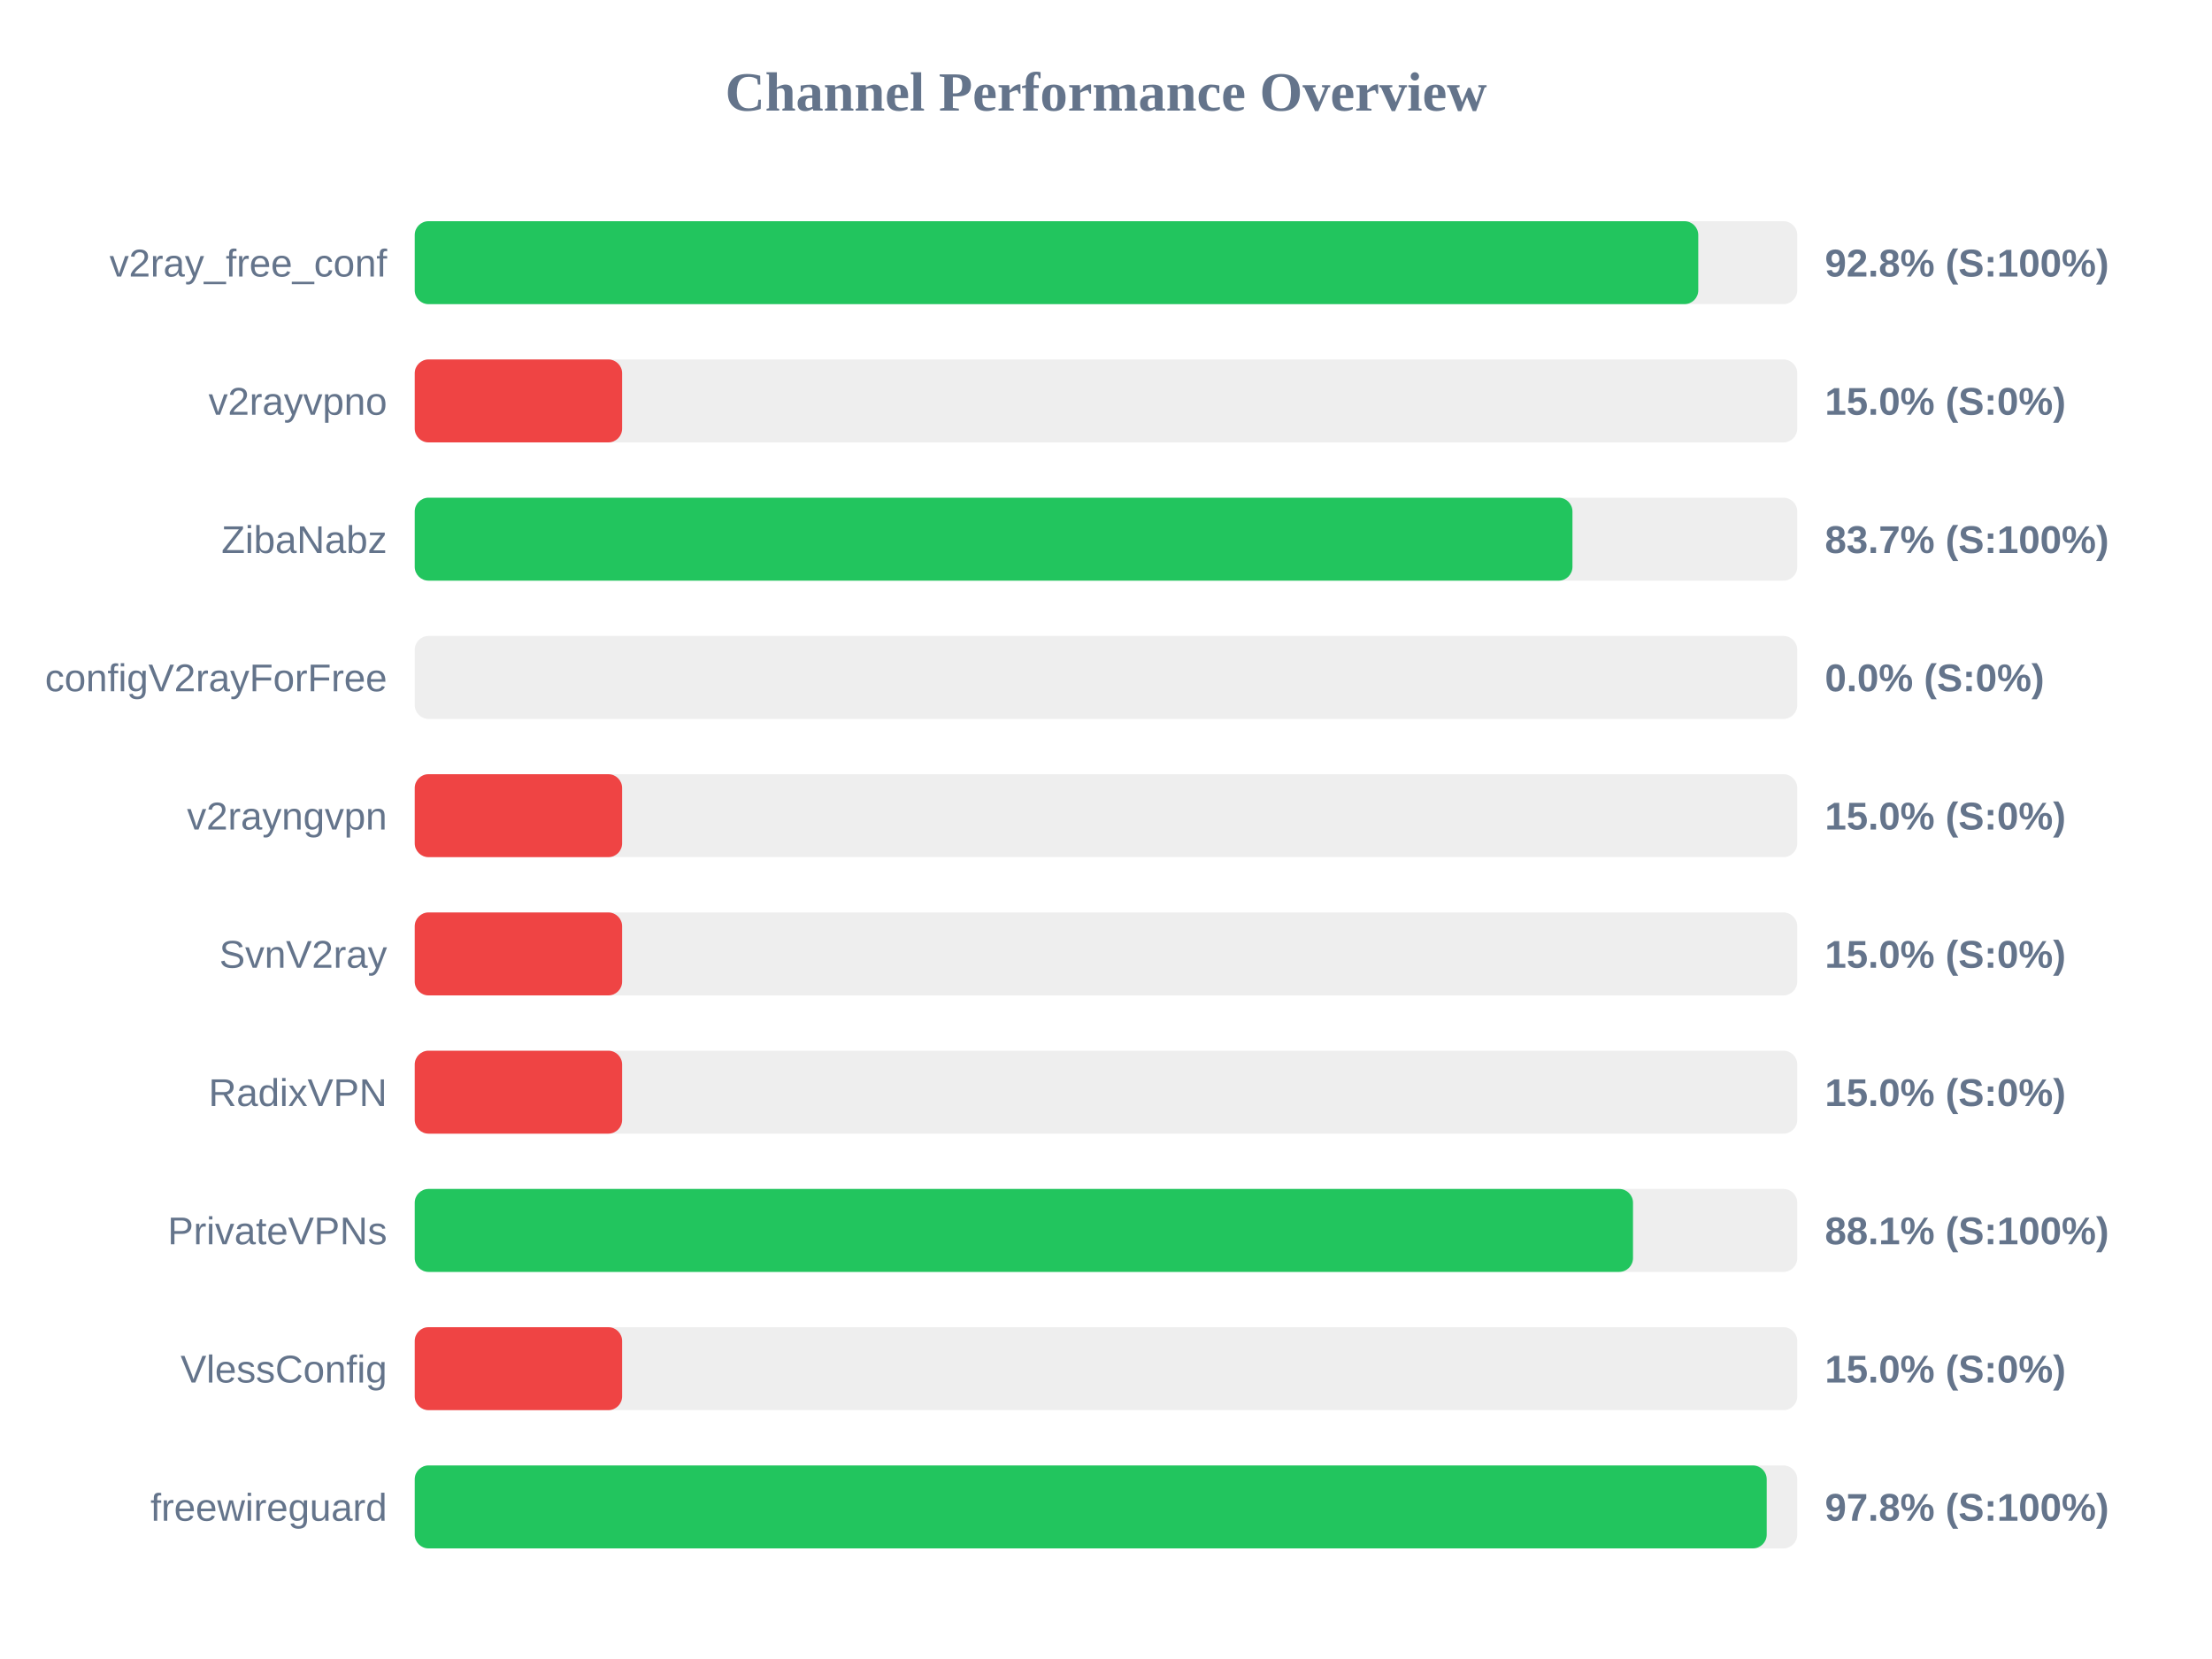
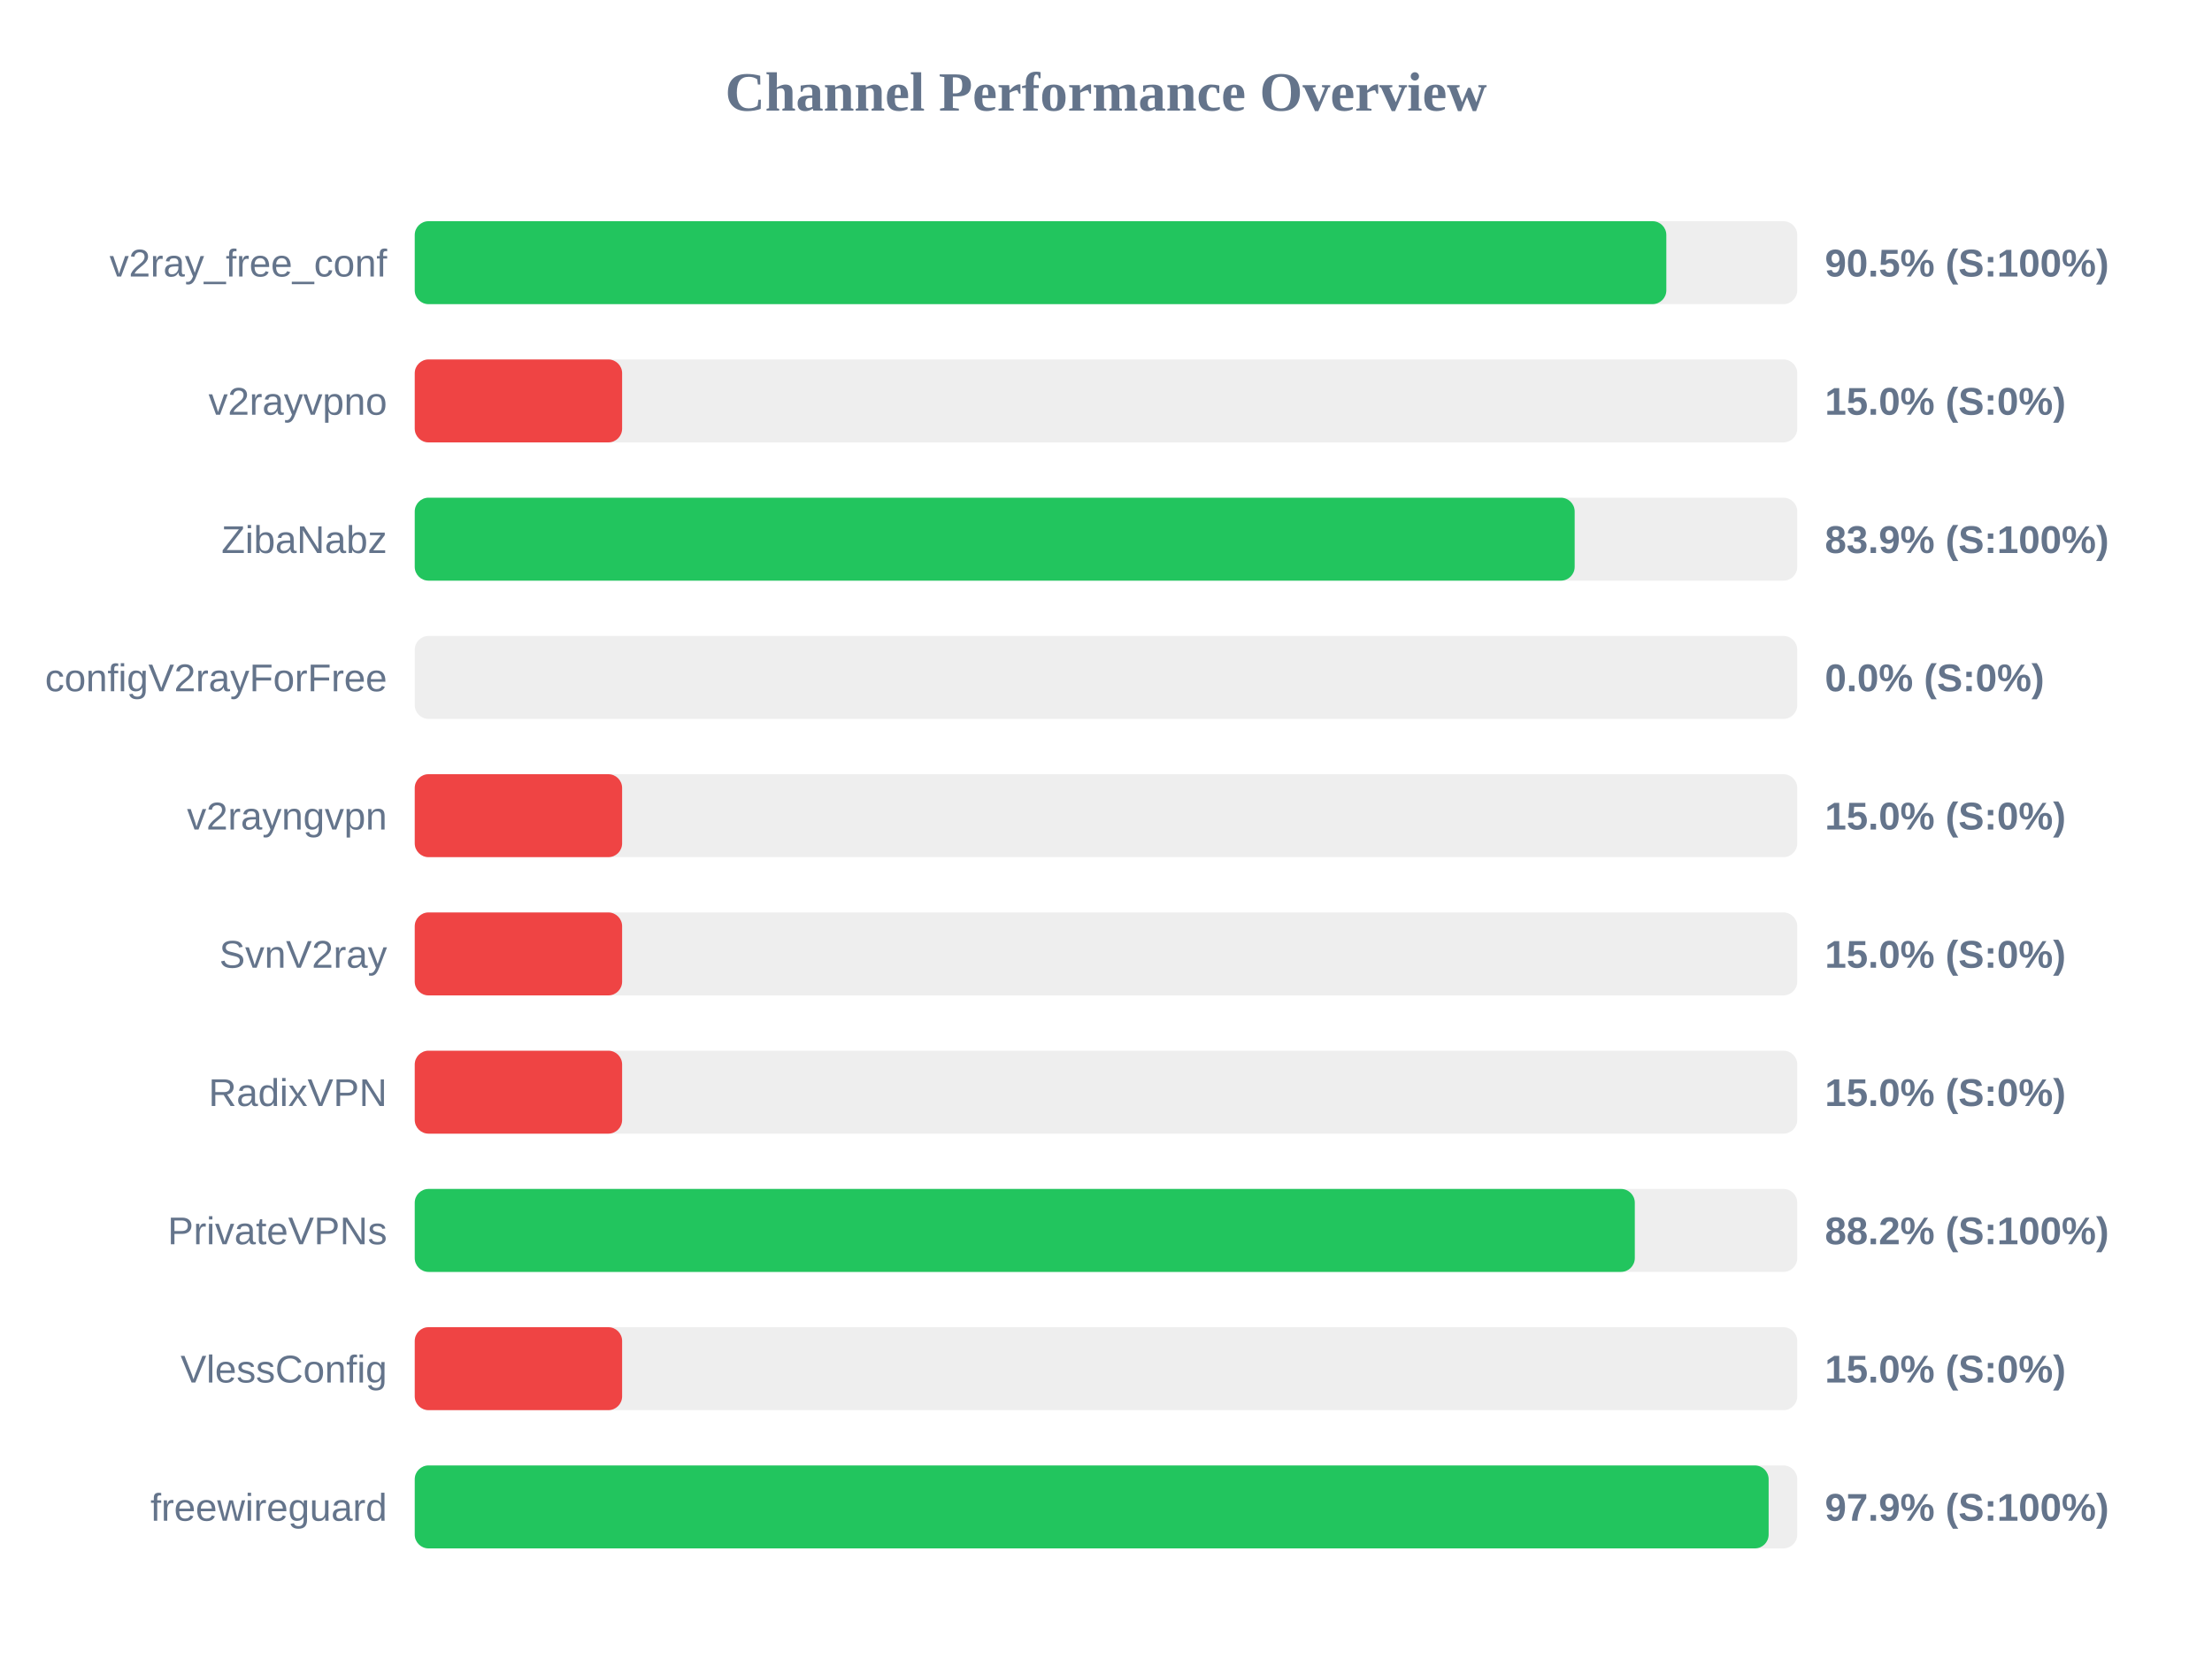
<svg xmlns="http://www.w3.org/2000/svg" width="800" height="600" version="1.1">
  <style>
        .row { font: 14px Arial; fill: #64748b; }
        .score { font: bold 14px Arial; fill: #64748b; }
    </style>
  <text x="400" y="40" text-anchor="middle" font-size="20px" font-weight="bold" fill="#64748b">Channel Performance Overview</text>
  <rect x="150" y="80" width="500" height="30" fill="#eee" rx="5" />
-   <rect x="150" y="80" width="464.2" height="30" fill="#22c55e" rx="5" />
+   <rect x="150" y="80" width="452.65" height="30" fill="#22c55e" rx="5" />
  <text x="140" y="100" text-anchor="end" class="row">v2ray_free_conf</text>
-   <text x="660" y="100" text-anchor="start" class="score">92.8% (S:100%)</text>
+   <text x="660" y="100" text-anchor="start" class="score">90.5% (S:100%)</text>
  <rect x="150" y="130" width="500" height="30" fill="#eee" rx="5" />
  <rect x="150" y="130" width="75.0" height="30" fill="#ef4444" rx="5" />
  <text x="140" y="150" text-anchor="end" class="row">v2rayvpno</text>
  <text x="660" y="150" text-anchor="start" class="score">15.0% (S:0%)</text>
  <rect x="150" y="180" width="500" height="30" fill="#eee" rx="5" />
-   <rect x="150" y="180" width="418.7" height="30" fill="#22c55e" rx="5" />
+   <rect x="150" y="180" width="419.5" height="30" fill="#22c55e" rx="5" />
  <text x="140" y="200" text-anchor="end" class="row">ZibaNabz</text>
-   <text x="660" y="200" text-anchor="start" class="score">83.7% (S:100%)</text>
+   <text x="660" y="200" text-anchor="start" class="score">83.9% (S:100%)</text>
  <rect x="150" y="230" width="500" height="30" fill="#eee" rx="5" />
  <rect x="150" y="230" width="0.0" height="30" fill="#ef4444" rx="5" />
  <text x="140" y="250" text-anchor="end" class="row">configV2rayForFree</text>
  <text x="660" y="250" text-anchor="start" class="score">0.0% (S:0%)</text>
  <rect x="150" y="280" width="500" height="30" fill="#eee" rx="5" />
  <rect x="150" y="280" width="75.0" height="30" fill="#ef4444" rx="5" />
  <text x="140" y="300" text-anchor="end" class="row">v2rayngvpn</text>
  <text x="660" y="300" text-anchor="start" class="score">15.0% (S:0%)</text>
  <rect x="150" y="330" width="500" height="30" fill="#eee" rx="5" />
  <rect x="150" y="330" width="75.0" height="30" fill="#ef4444" rx="5" />
  <text x="140" y="350" text-anchor="end" class="row">SvnV2ray</text>
  <text x="660" y="350" text-anchor="start" class="score">15.0% (S:0%)</text>
  <rect x="150" y="380" width="500" height="30" fill="#eee" rx="5" />
  <rect x="150" y="380" width="75.0" height="30" fill="#ef4444" rx="5" />
  <text x="140" y="400" text-anchor="end" class="row">RadixVPN</text>
  <text x="660" y="400" text-anchor="start" class="score">15.0% (S:0%)</text>
  <rect x="150" y="430" width="500" height="30" fill="#eee" rx="5" />
-   <rect x="150" y="430" width="440.6" height="30" fill="#22c55e" rx="5" />
+   <rect x="150" y="430" width="441.25" height="30" fill="#22c55e" rx="5" />
  <text x="140" y="450" text-anchor="end" class="row">PrivateVPNs</text>
-   <text x="660" y="450" text-anchor="start" class="score">88.1% (S:100%)</text>
+   <text x="660" y="450" text-anchor="start" class="score">88.2% (S:100%)</text>
  <rect x="150" y="480" width="500" height="30" fill="#eee" rx="5" />
  <rect x="150" y="480" width="75.0" height="30" fill="#ef4444" rx="5" />
  <text x="140" y="500" text-anchor="end" class="row">VlessConfig</text>
  <text x="660" y="500" text-anchor="start" class="score">15.0% (S:0%)</text>
  <rect x="150" y="530" width="500" height="30" fill="#eee" rx="5" />
-   <rect x="150" y="530" width="488.95" height="30" fill="#22c55e" rx="5" />
+   <rect x="150" y="530" width="489.65" height="30" fill="#22c55e" rx="5" />
  <text x="140" y="550" text-anchor="end" class="row">freewireguard</text>
-   <text x="660" y="550" text-anchor="start" class="score">97.8% (S:100%)</text>
+   <text x="660" y="550" text-anchor="start" class="score">97.9% (S:100%)</text>
</svg>
